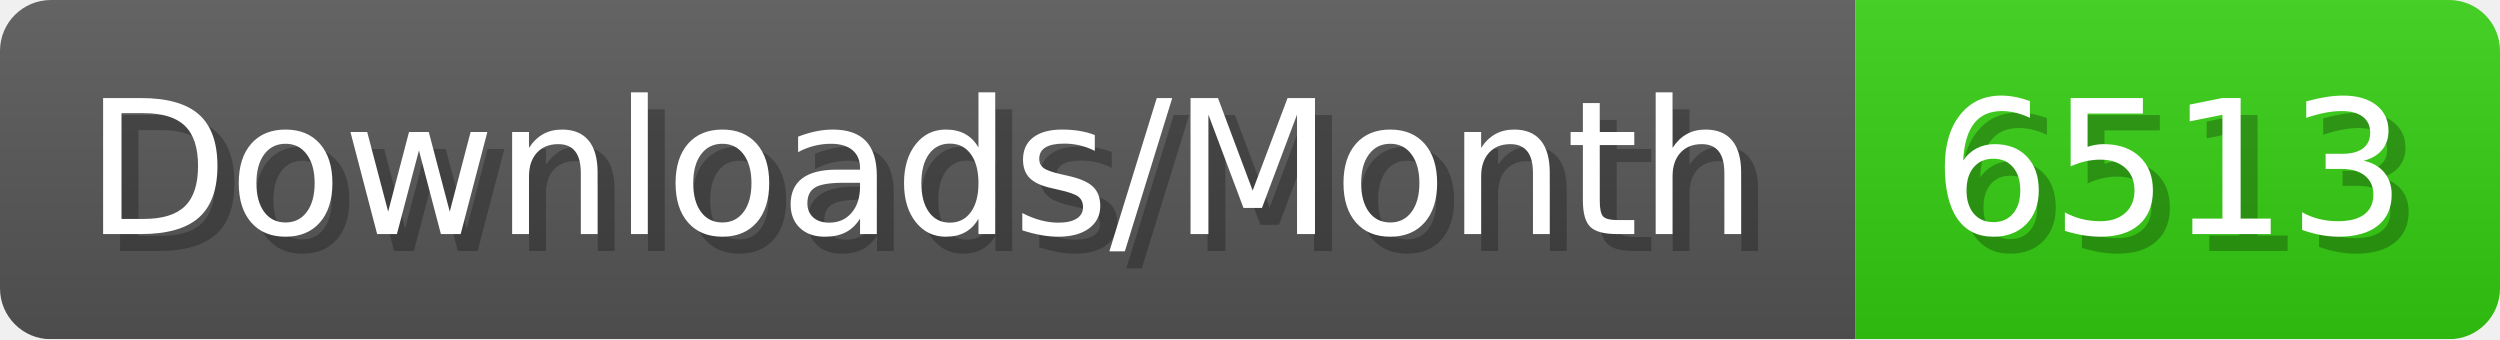
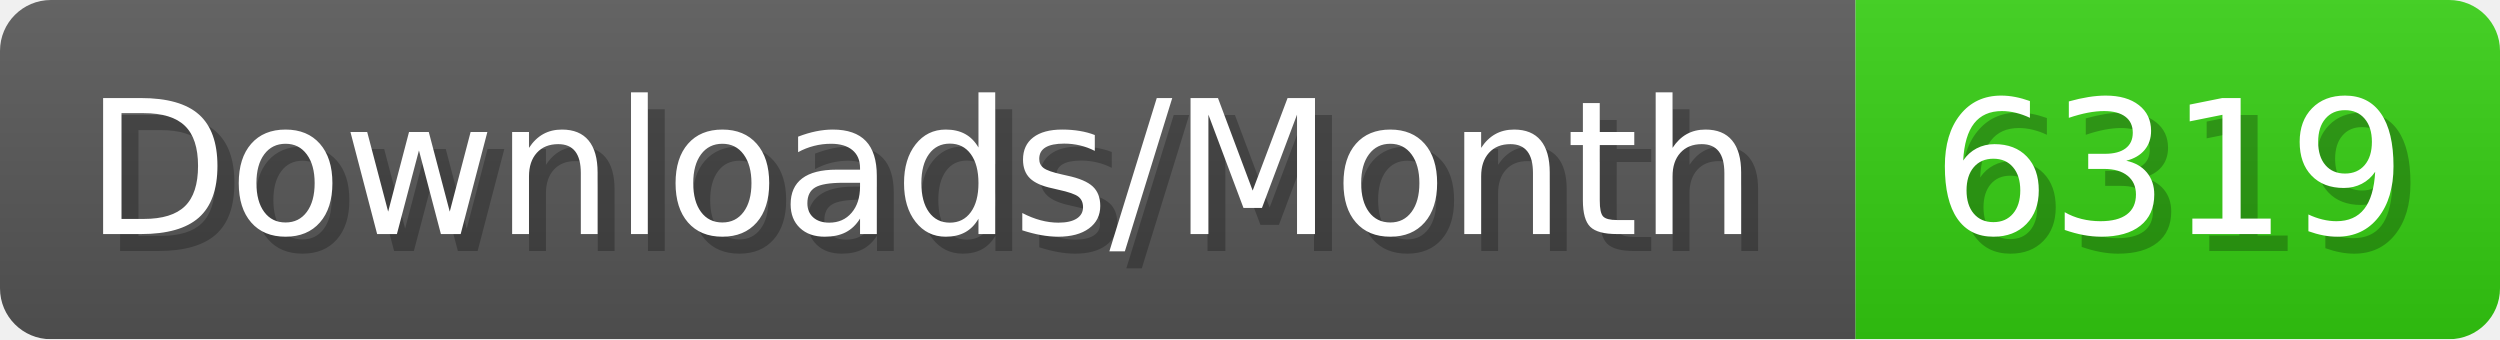
- <svg xmlns="http://www.w3.org/2000/svg" width="147.4" height="20" viewBox="0 0 1474 200" role="img" aria-label="Downloads/Month: 6513">
+ <svg xmlns="http://www.w3.org/2000/svg" width="147.4" height="20" viewBox="0 0 1474 200" role="img" aria-label="Downloads/Month: 6319">
  <linearGradient id="YlXUI" x2="0" y2="100%">
    <stop offset="0" stop-opacity=".1" stop-color="#EEE" />
    <stop offset="1" stop-opacity=".1" />
  </linearGradient>
  <mask id="JHhop">
    <rect width="1474" height="200" rx="30" fill="#FFF" />
  </mask>
  <g mask="url(#JHhop)">
    <rect width="1094" height="200" fill="#555" />
    <rect width="380" height="200" fill="#3C1" x="1094" />
    <rect width="1474" height="200" fill="url(#YlXUI)" />
  </g>
  <g aria-hidden="true" fill="#fff" text-anchor="start" font-family="Verdana,DejaVu Sans,sans-serif" font-size="110">
    <text x="60" y="148" textLength="994" fill="#000" opacity="0.25">Downloads/Month</text>
    <text x="50" y="138" textLength="994">Downloads/Month</text>
-     <text x="1149" y="148" textLength="280" fill="#000" opacity="0.25">6513</text>
-     <text x="1139" y="138" textLength="280">6513</text>
+     <text x="1149" y="148" textLength="280" fill="#000" opacity="0.25">6319</text>
+     <text x="1139" y="138" textLength="280">6319</text>
  </g>
</svg>
